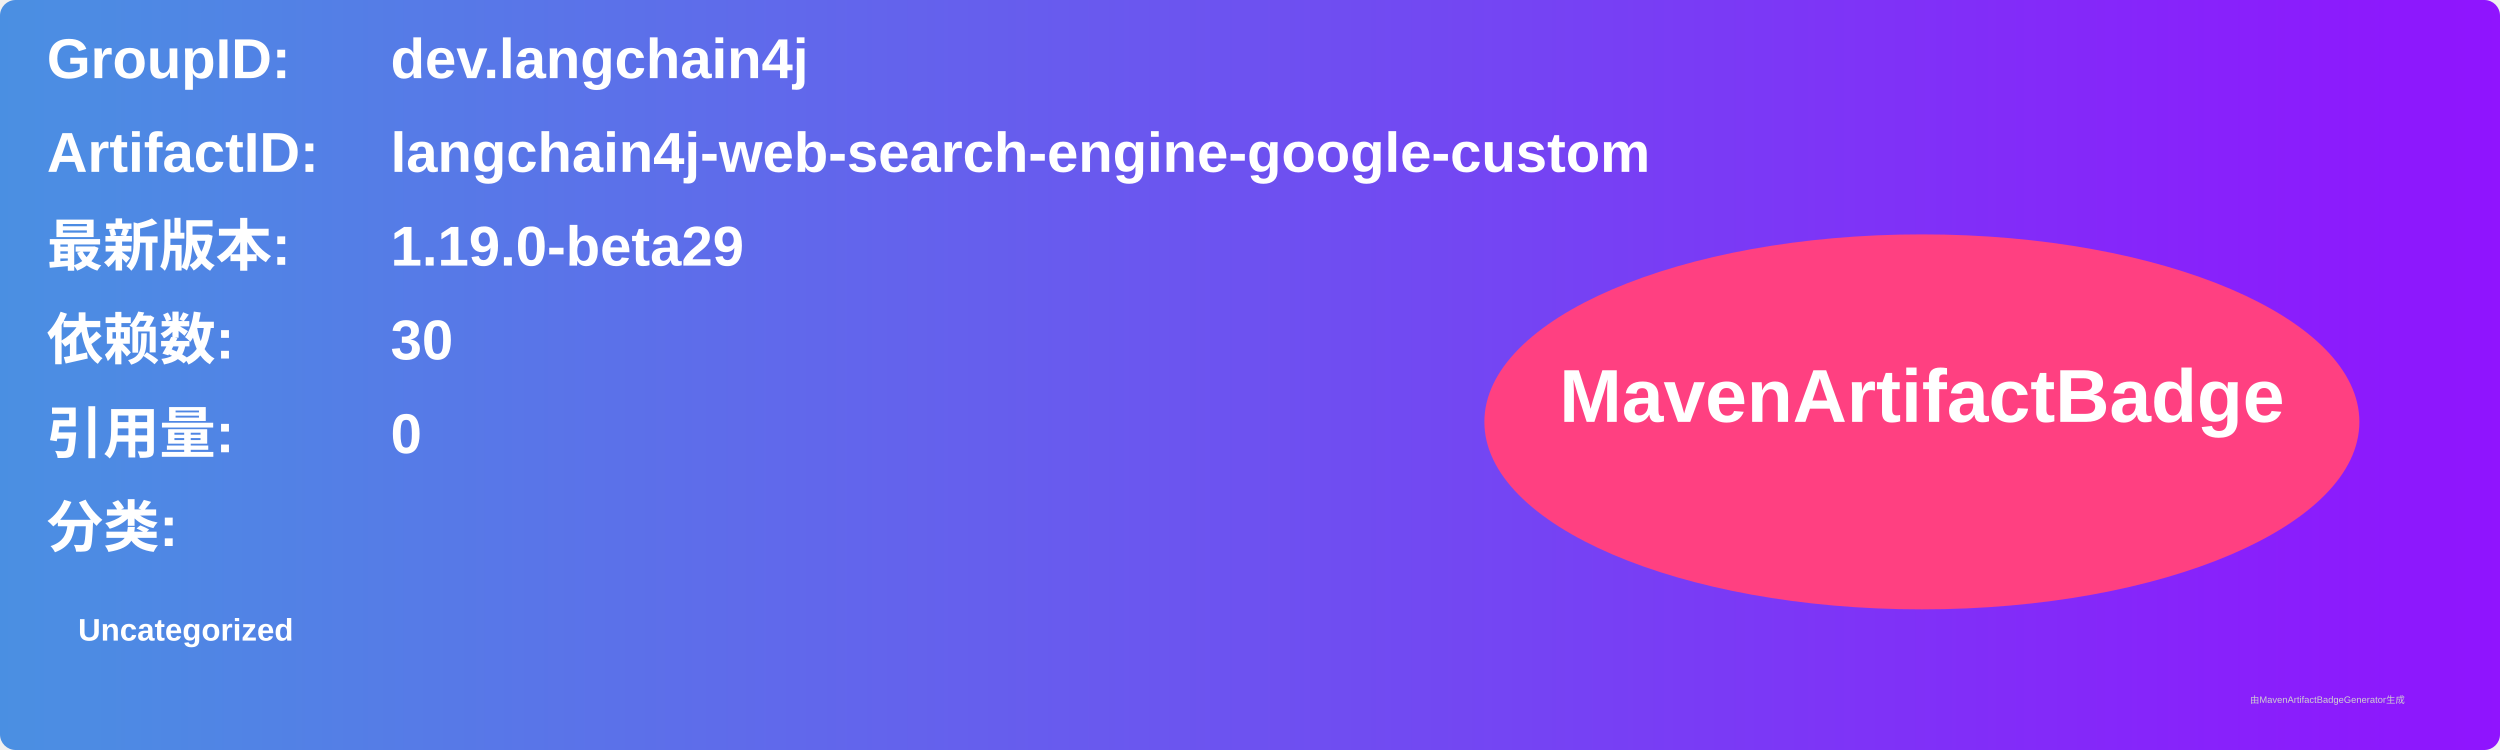
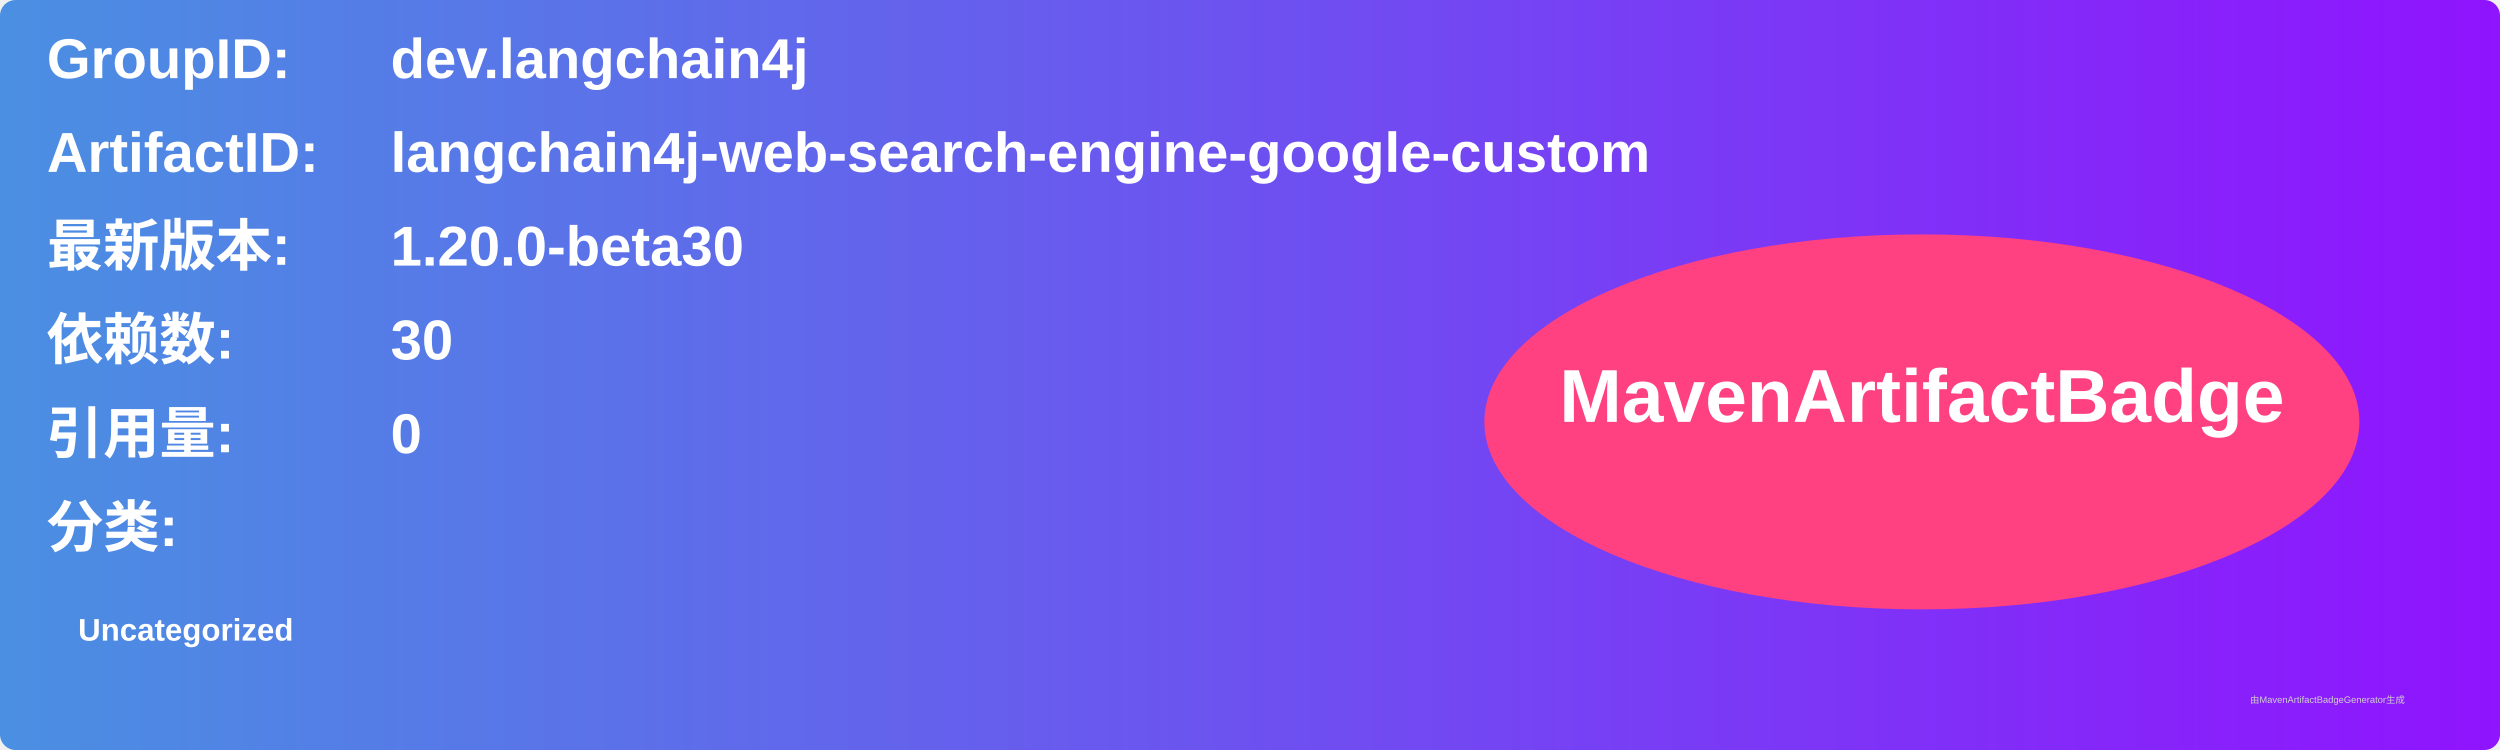
<svg xmlns="http://www.w3.org/2000/svg" width="800" height="240" viewBox="0 0 800 240">
  <linearGradient id="grad" x1="0%" y1="0%" x2="100%" y2="0%">
    <stop offset="0%" stop-color="#4a90e2" />
    <stop offset="100%" stop-color="#9013fe" />
  </linearGradient>
  <rect width="100%" height="100%" rx="5" ry="5" fill="url(#grad)" />
  <g transform="translate(15, 15)">
    <text x="0" y="10" font-family="Arial" font-size="18" fill="white" font-weight="bold" width="260">GroupID:</text>
    <text x="110" y="10" font-family="Arial" font-size="18" fill="white" font-weight="bold" width="460">dev.langchain4j</text>
    <text x="0" y="40" font-family="Arial" font-size="18" fill="white" font-weight="bold" width="260">ArtifactID:</text>
    <text x="110" y="40" font-family="Arial" font-size="18" fill="white" font-weight="bold" width="460">langchain4j-web-search-engine-google-custom</text>
    <text x="0" y="70" font-family="Arial" font-size="18" fill="white" font-weight="bold">最新版本:</text>
    <text x="110" y="70" font-family="Arial" font-size="18" fill="white" font-weight="bold">
-       <tspan font-weight="bold">1.19.0-beta29</tspan>
+       <tspan font-weight="bold">1.20.0-beta30</tspan>
    </text>
    <text x="0" y="100" font-family="Arial" font-size="18" fill="white" font-weight="bold">依赖数: </text>
    <text x="110" y="100" font-family="Arial" font-size="18" fill="white">
      <tspan font-weight="bold">30</tspan>
    </text>
    <text x="0" y="130" font-family="Arial" font-size="18" fill="white" font-weight="bold">引用量: </text>
    <text x="110" y="130" font-family="Arial" font-size="18" fill="white">
      <tspan font-weight="bold">0</tspan>
    </text>
    <text x="0" y="160" font-family="Arial" font-size="18" fill="white" font-weight="bold">分类:</text>
    <text x="10" y="190" font-family="Arial" font-size="10" fill="white">
      <tspan font-weight="bold">Uncategorized</tspan>
    </text>
    <ellipse cx="600" cy="120" rx="140" ry="60" fill="#ff4081" />
    <text x="600" y="120" text-anchor="middle" font-family="Arial" font-size="24" fill="white" font-weight="bold">MavenArtifactBadge</text>
  </g>
  <text x="720" y="225" font-family="Arial" font-size="3" fill="#d0d0d0">由MavenArtifactBadgeGenerator生成</text>
</svg>
